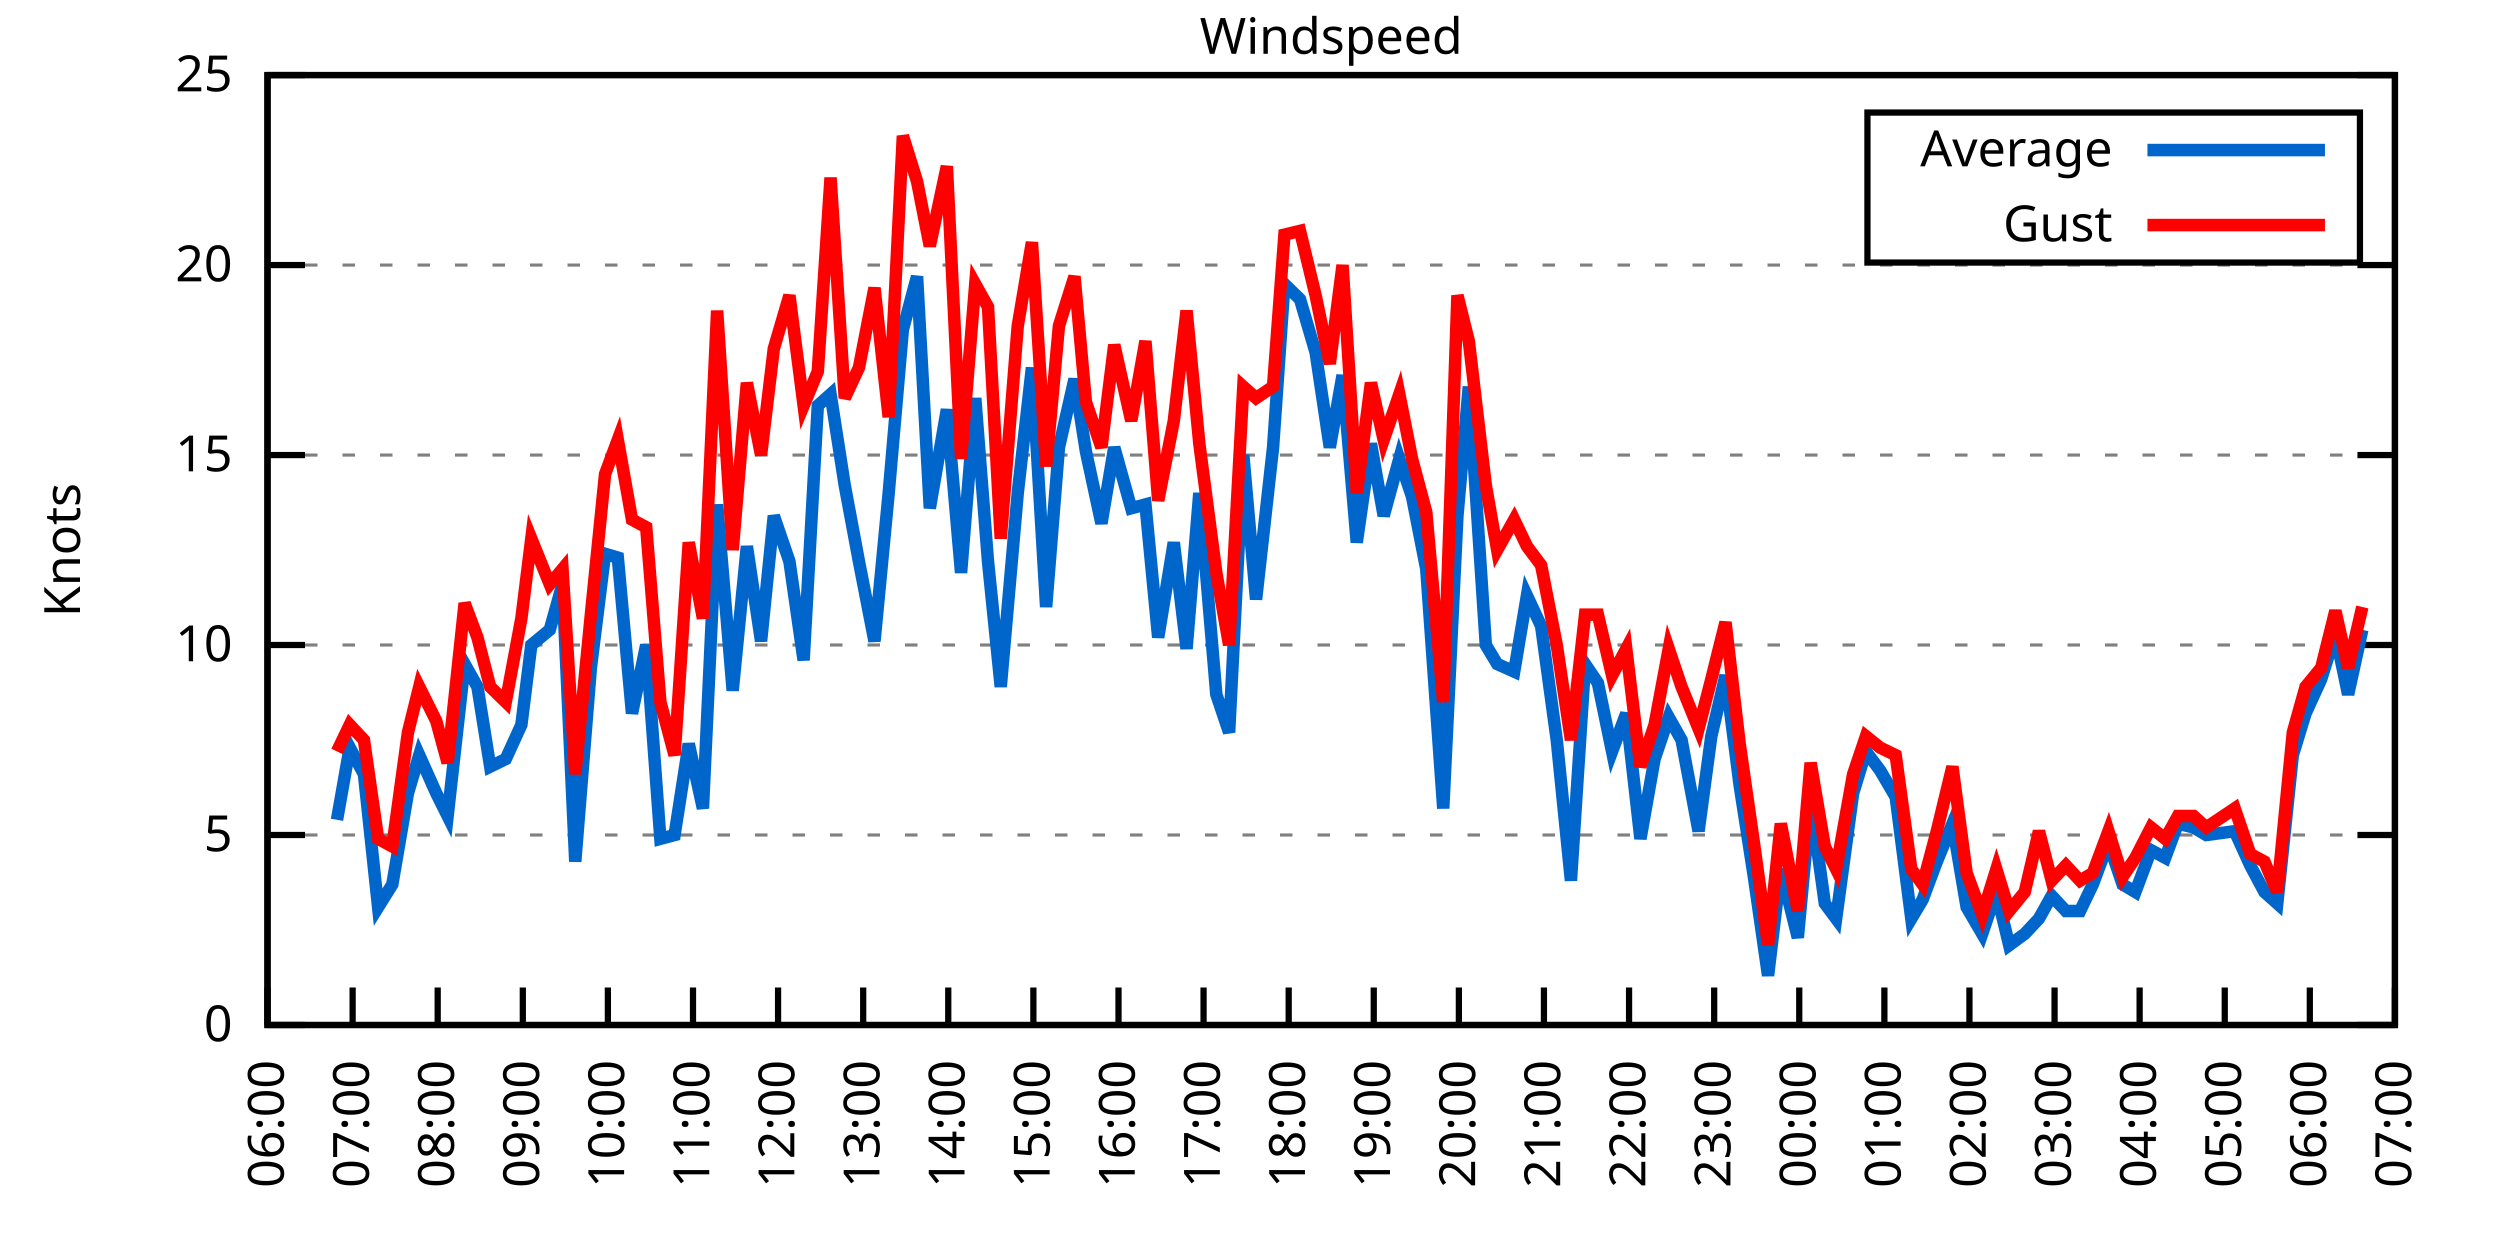
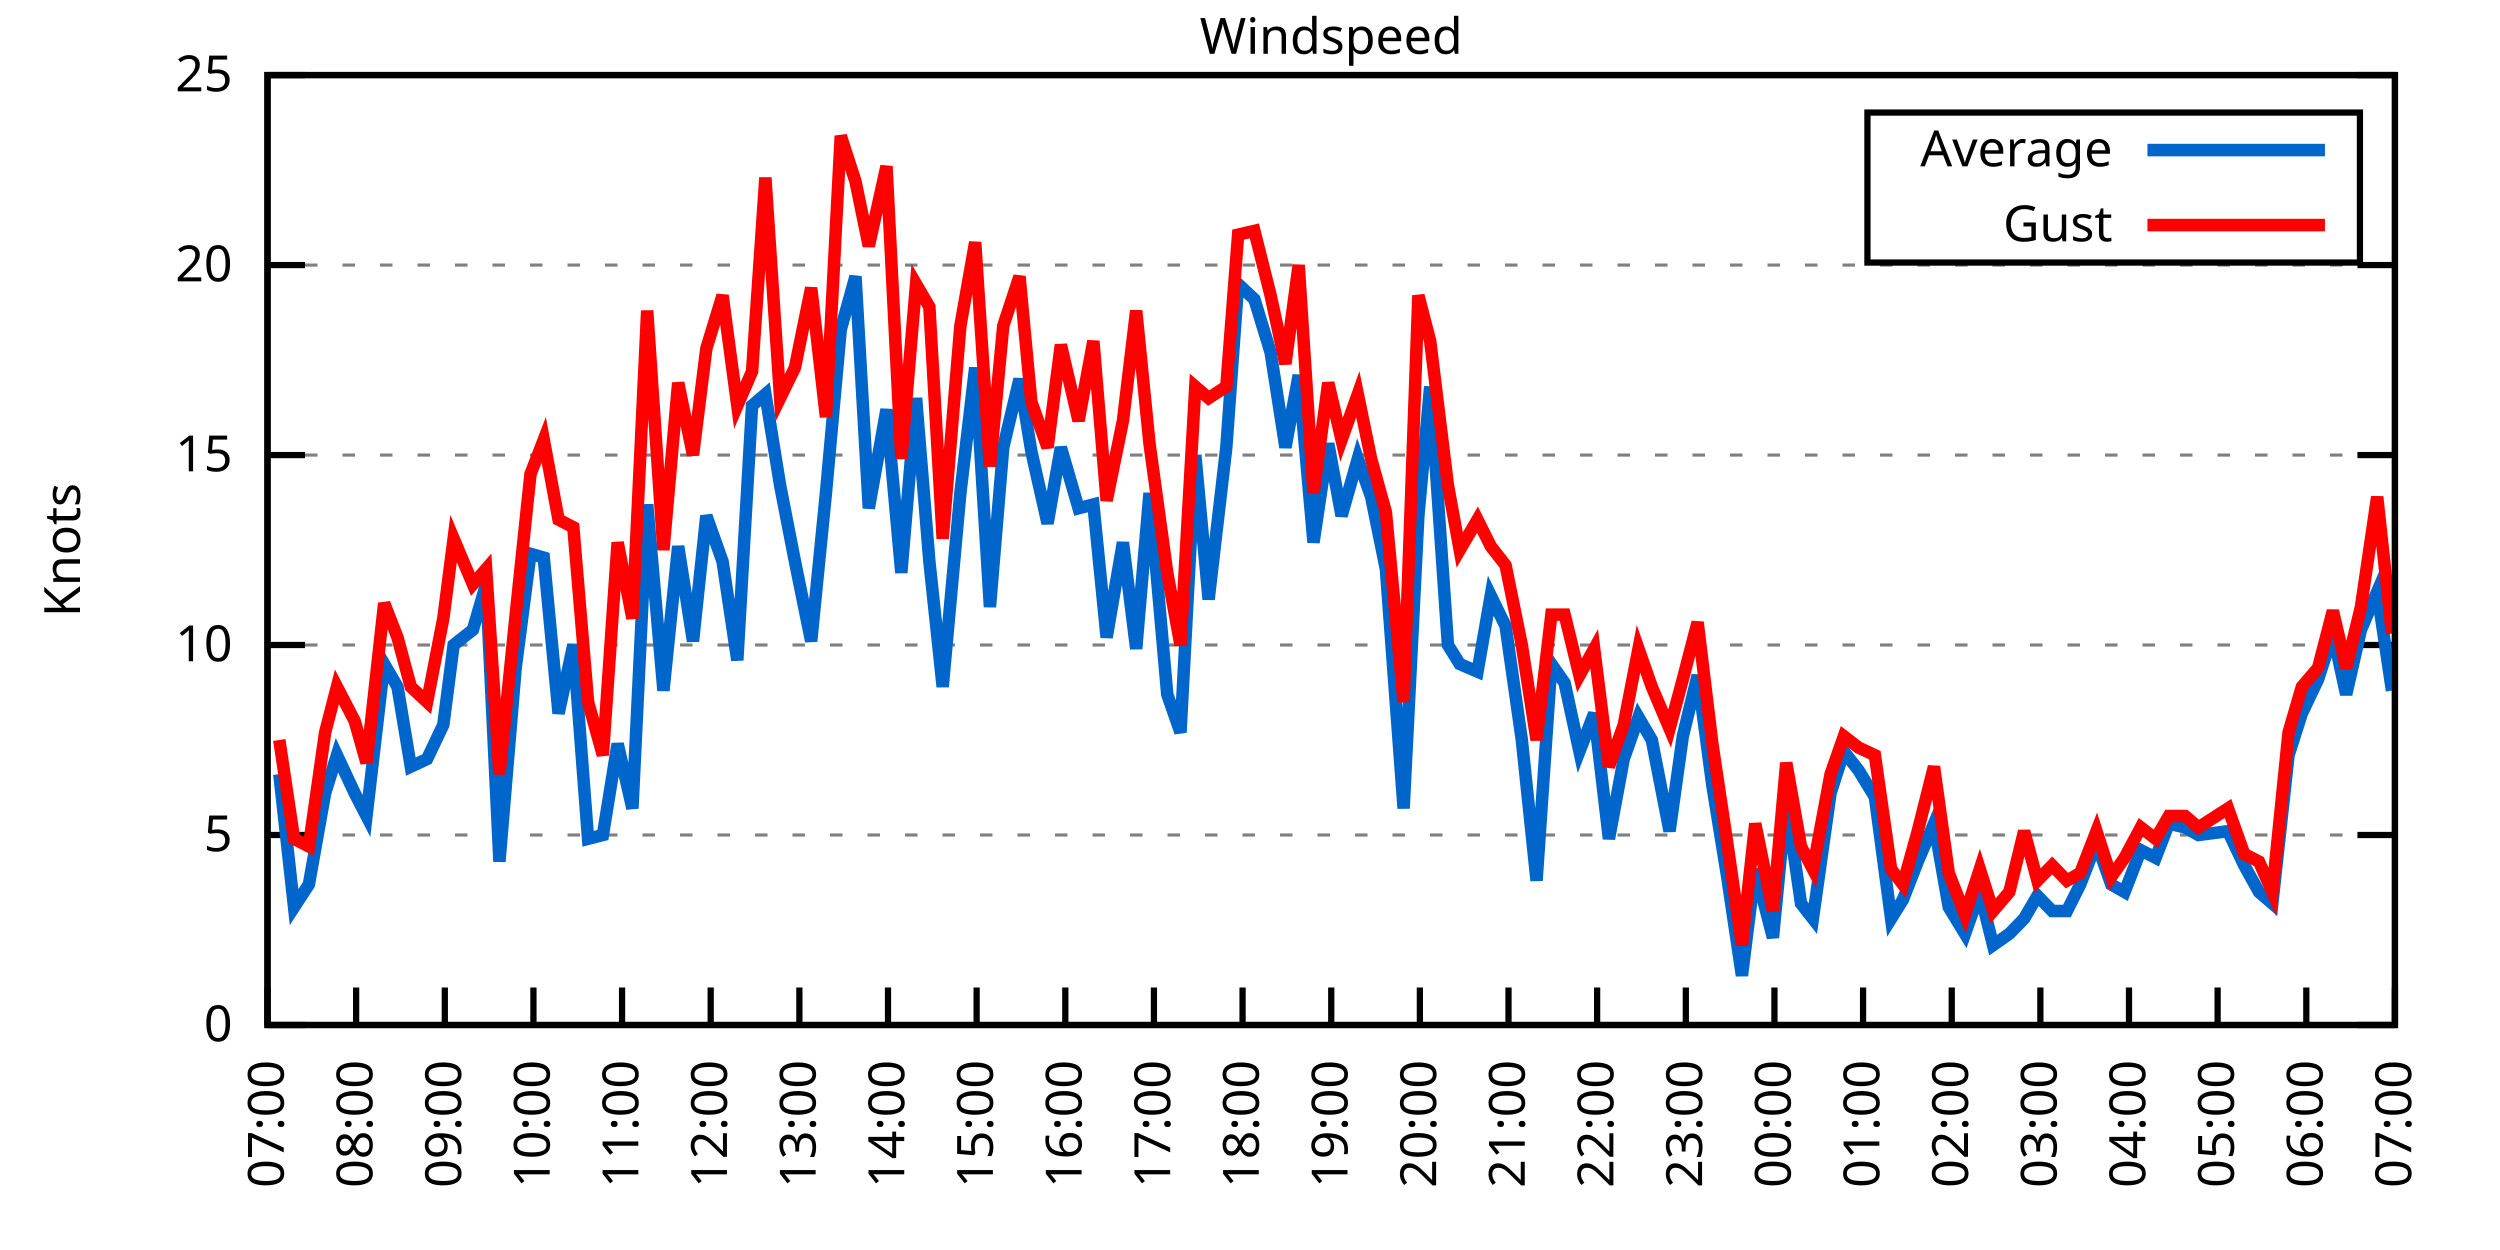
<svg xmlns="http://www.w3.org/2000/svg" xmlns:xlink="http://www.w3.org/1999/xlink" width="400" height="200" viewBox="0 0 400 200">
  <g id="gnuplot_canvas">
    <rect x="0" y="0" width="400" height="200" fill="none" />
    <defs>
      <circle id="gpDot" r="0.5" stroke-width="0.5" stroke="currentColor" />
      <path id="gpPt0" stroke-width="0.333" stroke="currentColor" d="M-1,0 h2 M0,-1 v2" />
      <path id="gpPt1" stroke-width="0.333" stroke="currentColor" d="M-1,-1 L1,1 M1,-1 L-1,1" />
      <path id="gpPt2" stroke-width="0.333" stroke="currentColor" d="M-1,0 L1,0 M0,-1 L0,1 M-1,-1 L1,1 M-1,1 L1,-1" />
      <rect id="gpPt3" stroke-width="0.333" stroke="currentColor" x="-1" y="-1" width="2" height="2" />
      <rect id="gpPt4" stroke-width="0.333" stroke="currentColor" fill="currentColor" x="-1" y="-1" width="2" height="2" />
      <circle id="gpPt5" stroke-width="0.333" stroke="currentColor" cx="0" cy="0" r="1" />
      <use xlink:href="#gpPt5" id="gpPt6" fill="currentColor" stroke="none" />
      <path id="gpPt7" stroke-width="0.333" stroke="currentColor" d="M0,-1.33 L-1.33,0.67 L1.33,0.67 z" />
      <use xlink:href="#gpPt7" id="gpPt8" fill="currentColor" stroke="none" />
      <use xlink:href="#gpPt7" id="gpPt9" stroke="currentColor" transform="rotate(180)" />
      <use xlink:href="#gpPt9" id="gpPt10" fill="currentColor" stroke="none" />
      <use xlink:href="#gpPt3" id="gpPt11" stroke="currentColor" transform="rotate(45)" />
      <use xlink:href="#gpPt11" id="gpPt12" fill="currentColor" stroke="none" />
      <path id="gpPt13" stroke-width="0.333" stroke="currentColor" d="M0,1.330 L1.265,0.411 L0.782,-1.067 L-0.782,-1.076 L-1.265,0.411 z" />
      <use xlink:href="#gpPt13" id="gpPt14" fill="currentColor" stroke="none" />
      <filter id="textbox" filterUnits="objectBoundingBox" x="0" y="0" height="1" width="1">
        <feFlood flood-color="white" flood-opacity="1" result="bgnd" />
        <feComposite in="SourceGraphic" in2="bgnd" operator="atop" />
      </filter>
      <filter id="greybox" filterUnits="objectBoundingBox" x="0" y="0" height="1" width="1">
        <feFlood flood-color="lightgrey" flood-opacity="1" result="grey" />
        <feComposite in="SourceGraphic" in2="grey" operator="atop" />
      </filter>
    </defs>
    <g fill="none" color="white" stroke="currentColor" stroke-width="1.00" stroke-linecap="butt" stroke-linejoin="miter">
</g>
    <g fill="none" color="black" stroke="currentColor" stroke-width="1.00" stroke-linecap="butt" stroke-linejoin="miter">
      <g stroke="none" shape-rendering="crispEdges">
        <polygon fill="rgb(255, 255, 255)" points="42.80,164.00 383.18,164.00 383.18,12.02 42.80,12.02 " />
      </g>
    </g>
    <g fill="none" color="black" stroke="currentColor" stroke-width="1.00" stroke-linecap="butt" stroke-linejoin="miter">
</g>
    <g fill="none" color="black" stroke="black" stroke-width="0.50" stroke-linecap="butt" stroke-linejoin="miter">
</g>
    <g fill="none" color="gray" stroke="currentColor" stroke-width="0.50" stroke-linecap="butt" stroke-linejoin="miter">
      <path stroke="gray" stroke-dasharray="2,4" class="gridline" d="M42.80,164.00 L383.19,164.00  " />
    </g>
    <g fill="none" color="gray" stroke="gray" stroke-width="1.00" stroke-linecap="butt" stroke-linejoin="miter">
</g>
    <g fill="none" color="black" stroke="currentColor" stroke-width="1.00" stroke-linecap="butt" stroke-linejoin="miter">
      <path stroke="black" d="M42.80,164.00 L48.80,164.00 M383.19,164.00 L377.19,164.00  " />
      <g transform="translate(37.20,166.60)" stroke="none" fill="black" font-family="Sans" font-size="8.00" text-anchor="end">
        <text>
          <tspan font-family="Sans"> 0</tspan>
        </text>
      </g>
    </g>
    <g fill="none" color="black" stroke="currentColor" stroke-width="1.00" stroke-linecap="butt" stroke-linejoin="miter">
</g>
    <g fill="none" color="black" stroke="black" stroke-width="0.50" stroke-linecap="butt" stroke-linejoin="miter">
</g>
    <g fill="none" color="gray" stroke="currentColor" stroke-width="0.50" stroke-linecap="butt" stroke-linejoin="miter">
      <path stroke="gray" stroke-dasharray="2,4" class="gridline" d="M42.80,133.60 L383.19,133.60  " />
    </g>
    <g fill="none" color="gray" stroke="gray" stroke-width="1.00" stroke-linecap="butt" stroke-linejoin="miter">
</g>
    <g fill="none" color="black" stroke="currentColor" stroke-width="1.00" stroke-linecap="butt" stroke-linejoin="miter">
      <path stroke="black" d="M42.80,133.60 L48.80,133.60 M383.19,133.60 L377.19,133.60  " />
      <g transform="translate(37.20,136.20)" stroke="none" fill="black" font-family="Sans" font-size="8.00" text-anchor="end">
        <text>
          <tspan font-family="Sans"> 5</tspan>
        </text>
      </g>
    </g>
    <g fill="none" color="black" stroke="currentColor" stroke-width="1.00" stroke-linecap="butt" stroke-linejoin="miter">
</g>
    <g fill="none" color="black" stroke="black" stroke-width="0.50" stroke-linecap="butt" stroke-linejoin="miter">
</g>
    <g fill="none" color="gray" stroke="currentColor" stroke-width="0.50" stroke-linecap="butt" stroke-linejoin="miter">
      <path stroke="gray" stroke-dasharray="2,4" class="gridline" d="M42.80,103.20 L383.19,103.20  " />
    </g>
    <g fill="none" color="gray" stroke="gray" stroke-width="1.00" stroke-linecap="butt" stroke-linejoin="miter">
</g>
    <g fill="none" color="black" stroke="currentColor" stroke-width="1.00" stroke-linecap="butt" stroke-linejoin="miter">
      <path stroke="black" d="M42.80,103.20 L48.80,103.20 M383.19,103.20 L377.19,103.20  " />
      <g transform="translate(37.20,105.80)" stroke="none" fill="black" font-family="Sans" font-size="8.00" text-anchor="end">
        <text>
          <tspan font-family="Sans"> 10</tspan>
        </text>
      </g>
    </g>
    <g fill="none" color="black" stroke="currentColor" stroke-width="1.00" stroke-linecap="butt" stroke-linejoin="miter">
</g>
    <g fill="none" color="black" stroke="black" stroke-width="0.50" stroke-linecap="butt" stroke-linejoin="miter">
</g>
    <g fill="none" color="gray" stroke="currentColor" stroke-width="0.50" stroke-linecap="butt" stroke-linejoin="miter">
      <path stroke="gray" stroke-dasharray="2,4" class="gridline" d="M42.80,72.81 L383.19,72.81  " />
    </g>
    <g fill="none" color="gray" stroke="gray" stroke-width="1.00" stroke-linecap="butt" stroke-linejoin="miter">
</g>
    <g fill="none" color="black" stroke="currentColor" stroke-width="1.00" stroke-linecap="butt" stroke-linejoin="miter">
      <path stroke="black" d="M42.80,72.81 L48.80,72.81 M383.19,72.81 L377.19,72.81  " />
      <g transform="translate(37.20,75.41)" stroke="none" fill="black" font-family="Sans" font-size="8.00" text-anchor="end">
        <text>
          <tspan font-family="Sans"> 15</tspan>
        </text>
      </g>
    </g>
    <g fill="none" color="black" stroke="currentColor" stroke-width="1.00" stroke-linecap="butt" stroke-linejoin="miter">
</g>
    <g fill="none" color="black" stroke="black" stroke-width="0.50" stroke-linecap="butt" stroke-linejoin="miter">
</g>
    <g fill="none" color="gray" stroke="currentColor" stroke-width="0.50" stroke-linecap="butt" stroke-linejoin="miter">
      <path stroke="gray" stroke-dasharray="2,4" class="gridline" d="M42.80,42.41 L383.19,42.41  " />
    </g>
    <g fill="none" color="gray" stroke="gray" stroke-width="1.00" stroke-linecap="butt" stroke-linejoin="miter">
</g>
    <g fill="none" color="black" stroke="currentColor" stroke-width="1.00" stroke-linecap="butt" stroke-linejoin="miter">
      <path stroke="black" d="M42.80,42.41 L48.80,42.41 M383.19,42.41 L377.19,42.41  " />
      <g transform="translate(37.20,45.01)" stroke="none" fill="black" font-family="Sans" font-size="8.00" text-anchor="end">
        <text>
          <tspan font-family="Sans"> 20</tspan>
        </text>
      </g>
    </g>
    <g fill="none" color="black" stroke="currentColor" stroke-width="1.00" stroke-linecap="butt" stroke-linejoin="miter">
</g>
    <g fill="none" color="black" stroke="black" stroke-width="0.50" stroke-linecap="butt" stroke-linejoin="miter">
</g>
    <g fill="none" color="gray" stroke="currentColor" stroke-width="0.50" stroke-linecap="butt" stroke-linejoin="miter">
      <path stroke="gray" stroke-dasharray="2,4" class="gridline" d="M42.80,12.01 L383.19,12.01  " />
    </g>
    <g fill="none" color="gray" stroke="gray" stroke-width="1.00" stroke-linecap="butt" stroke-linejoin="miter">
</g>
    <g fill="none" color="black" stroke="currentColor" stroke-width="1.00" stroke-linecap="butt" stroke-linejoin="miter">
      <path stroke="black" d="M42.80,12.01 L48.80,12.01 M383.19,12.01 L377.19,12.01  " />
      <g transform="translate(37.20,14.61)" stroke="none" fill="black" font-family="Sans" font-size="8.00" text-anchor="end">
        <text>
          <tspan font-family="Sans"> 25</tspan>
        </text>
      </g>
    </g>
    <g fill="none" color="black" stroke="currentColor" stroke-width="1.00" stroke-linecap="butt" stroke-linejoin="miter">
      <path stroke="black" d="M42.80,164.00 L42.80,158.00  " />
      <g transform="translate(45.40,169.60) rotate(270.00)" stroke="none" fill="black" font-family="Sans" font-size="8.00" text-anchor="end">
        <text>
-           <tspan font-family="Sans">06:00</tspan>
-         </text>
-       </g>
-     </g>
-     <g fill="none" color="black" stroke="currentColor" stroke-width="1.00" stroke-linecap="butt" stroke-linejoin="miter">
-       <path stroke="black" d="M56.42,164.00 L56.42,158.00  " />
-       <g transform="translate(59.02,169.60) rotate(270.00)" stroke="none" fill="black" font-family="Sans" font-size="8.00" text-anchor="end">
-         <text>
          <tspan font-family="Sans">07:00</tspan>
        </text>
      </g>
    </g>
    <g fill="none" color="black" stroke="currentColor" stroke-width="1.00" stroke-linecap="butt" stroke-linejoin="miter">
-       <path stroke="black" d="M70.03,164.00 L70.03,158.00  " />
-       <g transform="translate(72.63,169.60) rotate(270.00)" stroke="none" fill="black" font-family="Sans" font-size="8.00" text-anchor="end">
+       <path stroke="black" d="M56.98,164.00 L56.98,158.00  " />
+       <g transform="translate(59.58,169.60) rotate(270.00)" stroke="none" fill="black" font-family="Sans" font-size="8.00" text-anchor="end">
        <text>
          <tspan font-family="Sans">08:00</tspan>
        </text>
      </g>
    </g>
    <g fill="none" color="black" stroke="currentColor" stroke-width="1.00" stroke-linecap="butt" stroke-linejoin="miter">
-       <path stroke="black" d="M83.65,164.00 L83.65,158.00  " />
-       <g transform="translate(86.25,169.60) rotate(270.00)" stroke="none" fill="black" font-family="Sans" font-size="8.00" text-anchor="end">
+       <path stroke="black" d="M71.17,164.00 L71.17,158.00  " />
+       <g transform="translate(73.77,169.60) rotate(270.00)" stroke="none" fill="black" font-family="Sans" font-size="8.00" text-anchor="end">
        <text>
          <tspan font-family="Sans">09:00</tspan>
        </text>
      </g>
    </g>
    <g fill="none" color="black" stroke="currentColor" stroke-width="1.00" stroke-linecap="butt" stroke-linejoin="miter">
-       <path stroke="black" d="M97.26,164.00 L97.26,158.00  " />
-       <g transform="translate(99.86,169.60) rotate(270.00)" stroke="none" fill="black" font-family="Sans" font-size="8.00" text-anchor="end">
+       <path stroke="black" d="M85.35,164.00 L85.35,158.00  " />
+       <g transform="translate(87.95,169.60) rotate(270.00)" stroke="none" fill="black" font-family="Sans" font-size="8.00" text-anchor="end">
        <text>
          <tspan font-family="Sans">10:00</tspan>
        </text>
      </g>
    </g>
    <g fill="none" color="black" stroke="currentColor" stroke-width="1.00" stroke-linecap="butt" stroke-linejoin="miter">
-       <path stroke="black" d="M110.88,164.00 L110.88,158.00  " />
-       <g transform="translate(113.48,169.60) rotate(270.00)" stroke="none" fill="black" font-family="Sans" font-size="8.00" text-anchor="end">
+       <path stroke="black" d="M99.53,164.00 L99.53,158.00  " />
+       <g transform="translate(102.13,169.60) rotate(270.00)" stroke="none" fill="black" font-family="Sans" font-size="8.00" text-anchor="end">
        <text>
          <tspan font-family="Sans">11:00</tspan>
        </text>
      </g>
    </g>
    <g fill="none" color="black" stroke="currentColor" stroke-width="1.00" stroke-linecap="butt" stroke-linejoin="miter">
-       <path stroke="black" d="M124.49,164.00 L124.49,158.00  " />
-       <g transform="translate(127.09,169.60) rotate(270.00)" stroke="none" fill="black" font-family="Sans" font-size="8.00" text-anchor="end">
+       <path stroke="black" d="M113.71,164.00 L113.71,158.00  " />
+       <g transform="translate(116.31,169.60) rotate(270.00)" stroke="none" fill="black" font-family="Sans" font-size="8.00" text-anchor="end">
        <text>
          <tspan font-family="Sans">12:00</tspan>
        </text>
      </g>
    </g>
    <g fill="none" color="black" stroke="currentColor" stroke-width="1.00" stroke-linecap="butt" stroke-linejoin="miter">
-       <path stroke="black" d="M138.11,164.00 L138.11,158.00  " />
-       <g transform="translate(140.71,169.60) rotate(270.00)" stroke="none" fill="black" font-family="Sans" font-size="8.00" text-anchor="end">
+       <path stroke="black" d="M127.90,164.00 L127.90,158.00  " />
+       <g transform="translate(130.50,169.60) rotate(270.00)" stroke="none" fill="black" font-family="Sans" font-size="8.00" text-anchor="end">
        <text>
          <tspan font-family="Sans">13:00</tspan>
        </text>
      </g>
    </g>
    <g fill="none" color="black" stroke="currentColor" stroke-width="1.00" stroke-linecap="butt" stroke-linejoin="miter">
-       <path stroke="black" d="M151.72,164.00 L151.72,158.00  " />
-       <g transform="translate(154.32,169.60) rotate(270.00)" stroke="none" fill="black" font-family="Sans" font-size="8.00" text-anchor="end">
+       <path stroke="black" d="M142.08,164.00 L142.08,158.00  " />
+       <g transform="translate(144.68,169.60) rotate(270.00)" stroke="none" fill="black" font-family="Sans" font-size="8.00" text-anchor="end">
        <text>
          <tspan font-family="Sans">14:00</tspan>
        </text>
      </g>
    </g>
    <g fill="none" color="black" stroke="currentColor" stroke-width="1.00" stroke-linecap="butt" stroke-linejoin="miter">
-       <path stroke="black" d="M165.34,164.00 L165.34,158.00  " />
-       <g transform="translate(167.94,169.60) rotate(270.00)" stroke="none" fill="black" font-family="Sans" font-size="8.00" text-anchor="end">
+       <path stroke="black" d="M156.26,164.00 L156.26,158.00  " />
+       <g transform="translate(158.86,169.60) rotate(270.00)" stroke="none" fill="black" font-family="Sans" font-size="8.00" text-anchor="end">
        <text>
          <tspan font-family="Sans">15:00</tspan>
        </text>
      </g>
    </g>
    <g fill="none" color="black" stroke="currentColor" stroke-width="1.00" stroke-linecap="butt" stroke-linejoin="miter">
-       <path stroke="black" d="M178.96,164.00 L178.96,158.00  " />
-       <g transform="translate(181.56,169.60) rotate(270.00)" stroke="none" fill="black" font-family="Sans" font-size="8.00" text-anchor="end">
+       <path stroke="black" d="M170.45,164.00 L170.45,158.00  " />
+       <g transform="translate(173.05,169.60) rotate(270.00)" stroke="none" fill="black" font-family="Sans" font-size="8.00" text-anchor="end">
        <text>
          <tspan font-family="Sans">16:00</tspan>
        </text>
      </g>
    </g>
    <g fill="none" color="black" stroke="currentColor" stroke-width="1.00" stroke-linecap="butt" stroke-linejoin="miter">
-       <path stroke="black" d="M192.57,164.00 L192.57,158.00  " />
-       <g transform="translate(195.17,169.60) rotate(270.00)" stroke="none" fill="black" font-family="Sans" font-size="8.00" text-anchor="end">
+       <path stroke="black" d="M184.63,164.00 L184.63,158.00  " />
+       <g transform="translate(187.23,169.60) rotate(270.00)" stroke="none" fill="black" font-family="Sans" font-size="8.00" text-anchor="end">
        <text>
          <tspan font-family="Sans">17:00</tspan>
        </text>
      </g>
    </g>
    <g fill="none" color="black" stroke="currentColor" stroke-width="1.00" stroke-linecap="butt" stroke-linejoin="miter">
-       <path stroke="black" d="M206.19,164.00 L206.19,158.00  " />
-       <g transform="translate(208.79,169.60) rotate(270.00)" stroke="none" fill="black" font-family="Sans" font-size="8.00" text-anchor="end">
+       <path stroke="black" d="M198.81,164.00 L198.81,158.00  " />
+       <g transform="translate(201.41,169.60) rotate(270.00)" stroke="none" fill="black" font-family="Sans" font-size="8.00" text-anchor="end">
        <text>
          <tspan font-family="Sans">18:00</tspan>
        </text>
      </g>
    </g>
    <g fill="none" color="black" stroke="currentColor" stroke-width="1.00" stroke-linecap="butt" stroke-linejoin="miter">
-       <path stroke="black" d="M219.80,164.00 L219.80,158.00  " />
-       <g transform="translate(222.40,169.60) rotate(270.00)" stroke="none" fill="black" font-family="Sans" font-size="8.00" text-anchor="end">
+       <path stroke="black" d="M213.00,164.00 L213.00,158.00  " />
+       <g transform="translate(215.60,169.60) rotate(270.00)" stroke="none" fill="black" font-family="Sans" font-size="8.00" text-anchor="end">
        <text>
          <tspan font-family="Sans">19:00</tspan>
        </text>
      </g>
    </g>
    <g fill="none" color="black" stroke="currentColor" stroke-width="1.00" stroke-linecap="butt" stroke-linejoin="miter">
-       <path stroke="black" d="M233.42,164.00 L233.42,158.00  " />
-       <g transform="translate(236.02,169.60) rotate(270.00)" stroke="none" fill="black" font-family="Sans" font-size="8.00" text-anchor="end">
+       <path stroke="black" d="M227.18,164.00 L227.18,158.00  " />
+       <g transform="translate(229.78,169.60) rotate(270.00)" stroke="none" fill="black" font-family="Sans" font-size="8.00" text-anchor="end">
        <text>
          <tspan font-family="Sans">20:00</tspan>
        </text>
      </g>
    </g>
    <g fill="none" color="black" stroke="currentColor" stroke-width="1.00" stroke-linecap="butt" stroke-linejoin="miter">
-       <path stroke="black" d="M247.03,164.00 L247.03,158.00  " />
-       <g transform="translate(249.63,169.60) rotate(270.00)" stroke="none" fill="black" font-family="Sans" font-size="8.00" text-anchor="end">
+       <path stroke="black" d="M241.36,164.00 L241.36,158.00  " />
+       <g transform="translate(243.96,169.60) rotate(270.00)" stroke="none" fill="black" font-family="Sans" font-size="8.00" text-anchor="end">
        <text>
          <tspan font-family="Sans">21:00</tspan>
        </text>
      </g>
    </g>
    <g fill="none" color="black" stroke="currentColor" stroke-width="1.00" stroke-linecap="butt" stroke-linejoin="miter">
-       <path stroke="black" d="M260.65,164.00 L260.65,158.00  " />
-       <g transform="translate(263.25,169.60) rotate(270.00)" stroke="none" fill="black" font-family="Sans" font-size="8.00" text-anchor="end">
+       <path stroke="black" d="M255.54,164.00 L255.54,158.00  " />
+       <g transform="translate(258.14,169.60) rotate(270.00)" stroke="none" fill="black" font-family="Sans" font-size="8.00" text-anchor="end">
        <text>
          <tspan font-family="Sans">22:00</tspan>
        </text>
      </g>
    </g>
    <g fill="none" color="black" stroke="currentColor" stroke-width="1.00" stroke-linecap="butt" stroke-linejoin="miter">
-       <path stroke="black" d="M274.27,164.00 L274.27,158.00  " />
-       <g transform="translate(276.87,169.60) rotate(270.00)" stroke="none" fill="black" font-family="Sans" font-size="8.00" text-anchor="end">
+       <path stroke="black" d="M269.73,164.00 L269.73,158.00  " />
+       <g transform="translate(272.33,169.60) rotate(270.00)" stroke="none" fill="black" font-family="Sans" font-size="8.00" text-anchor="end">
        <text>
          <tspan font-family="Sans">23:00</tspan>
        </text>
      </g>
    </g>
    <g fill="none" color="black" stroke="currentColor" stroke-width="1.00" stroke-linecap="butt" stroke-linejoin="miter">
-       <path stroke="black" d="M287.88,164.00 L287.88,158.00  " />
-       <g transform="translate(290.48,169.60) rotate(270.00)" stroke="none" fill="black" font-family="Sans" font-size="8.00" text-anchor="end">
+       <path stroke="black" d="M283.91,164.00 L283.91,158.00  " />
+       <g transform="translate(286.51,169.60) rotate(270.00)" stroke="none" fill="black" font-family="Sans" font-size="8.00" text-anchor="end">
        <text>
          <tspan font-family="Sans">00:00</tspan>
        </text>
      </g>
    </g>
    <g fill="none" color="black" stroke="currentColor" stroke-width="1.00" stroke-linecap="butt" stroke-linejoin="miter">
-       <path stroke="black" d="M301.50,164.00 L301.50,158.00  " />
-       <g transform="translate(304.10,169.60) rotate(270.00)" stroke="none" fill="black" font-family="Sans" font-size="8.00" text-anchor="end">
+       <path stroke="black" d="M298.09,164.00 L298.09,158.00  " />
+       <g transform="translate(300.69,169.60) rotate(270.00)" stroke="none" fill="black" font-family="Sans" font-size="8.00" text-anchor="end">
        <text>
          <tspan font-family="Sans">01:00</tspan>
        </text>
      </g>
    </g>
    <g fill="none" color="black" stroke="currentColor" stroke-width="1.00" stroke-linecap="butt" stroke-linejoin="miter">
-       <path stroke="black" d="M315.11,164.00 L315.11,158.00  " />
-       <g transform="translate(317.71,169.60) rotate(270.00)" stroke="none" fill="black" font-family="Sans" font-size="8.00" text-anchor="end">
+       <path stroke="black" d="M312.28,164.00 L312.28,158.00  " />
+       <g transform="translate(314.88,169.60) rotate(270.00)" stroke="none" fill="black" font-family="Sans" font-size="8.00" text-anchor="end">
        <text>
          <tspan font-family="Sans">02:00</tspan>
        </text>
      </g>
    </g>
    <g fill="none" color="black" stroke="currentColor" stroke-width="1.00" stroke-linecap="butt" stroke-linejoin="miter">
-       <path stroke="black" d="M328.73,164.00 L328.73,158.00  " />
-       <g transform="translate(331.33,169.60) rotate(270.00)" stroke="none" fill="black" font-family="Sans" font-size="8.00" text-anchor="end">
+       <path stroke="black" d="M326.46,164.00 L326.46,158.00  " />
+       <g transform="translate(329.06,169.60) rotate(270.00)" stroke="none" fill="black" font-family="Sans" font-size="8.00" text-anchor="end">
        <text>
          <tspan font-family="Sans">03:00</tspan>
        </text>
      </g>
    </g>
    <g fill="none" color="black" stroke="currentColor" stroke-width="1.00" stroke-linecap="butt" stroke-linejoin="miter">
-       <path stroke="black" d="M342.34,164.00 L342.34,158.00  " />
-       <g transform="translate(344.94,169.60) rotate(270.00)" stroke="none" fill="black" font-family="Sans" font-size="8.00" text-anchor="end">
+       <path stroke="black" d="M340.64,164.00 L340.64,158.00  " />
+       <g transform="translate(343.24,169.60) rotate(270.00)" stroke="none" fill="black" font-family="Sans" font-size="8.00" text-anchor="end">
        <text>
          <tspan font-family="Sans">04:00</tspan>
        </text>
      </g>
    </g>
    <g fill="none" color="black" stroke="currentColor" stroke-width="1.00" stroke-linecap="butt" stroke-linejoin="miter">
-       <path stroke="black" d="M355.96,164.00 L355.96,158.00  " />
-       <g transform="translate(358.56,169.60) rotate(270.00)" stroke="none" fill="black" font-family="Sans" font-size="8.00" text-anchor="end">
+       <path stroke="black" d="M354.82,164.00 L354.82,158.00  " />
+       <g transform="translate(357.42,169.60) rotate(270.00)" stroke="none" fill="black" font-family="Sans" font-size="8.00" text-anchor="end">
        <text>
          <tspan font-family="Sans">05:00</tspan>
        </text>
      </g>
    </g>
    <g fill="none" color="black" stroke="currentColor" stroke-width="1.00" stroke-linecap="butt" stroke-linejoin="miter">
-       <path stroke="black" d="M369.57,164.00 L369.57,158.00  " />
-       <g transform="translate(372.17,169.60) rotate(270.00)" stroke="none" fill="black" font-family="Sans" font-size="8.00" text-anchor="end">
+       <path stroke="black" d="M369.01,164.00 L369.01,158.00  " />
+       <g transform="translate(371.61,169.60) rotate(270.00)" stroke="none" fill="black" font-family="Sans" font-size="8.00" text-anchor="end">
        <text>
          <tspan font-family="Sans">06:00</tspan>
        </text>
      </g>
    </g>
    <g fill="none" color="black" stroke="currentColor" stroke-width="1.00" stroke-linecap="butt" stroke-linejoin="miter">
      <path stroke="black" d="M383.19,164.00 L383.19,158.00  " />
      <g transform="translate(385.79,169.60) rotate(270.00)" stroke="none" fill="black" font-family="Sans" font-size="8.00" text-anchor="end">
        <text>
          <tspan font-family="Sans">07:00</tspan>
        </text>
      </g>
    </g>
    <g fill="none" color="black" stroke="currentColor" stroke-width="1.00" stroke-linecap="butt" stroke-linejoin="miter">
</g>
    <g fill="none" color="black" stroke="currentColor" stroke-width="1.00" stroke-linecap="butt" stroke-linejoin="miter">
      <path stroke="black" d="M42.80,12.01 L42.80,164.00 L383.19,164.00 L383.19,12.01 L42.80,12.01 Z  " />
    </g>
    <g fill="none" color="black" stroke="currentColor" stroke-width="1.00" stroke-linecap="butt" stroke-linejoin="miter">
</g>
    <g fill="none" color="black" stroke="currentColor" stroke-width="1.00" stroke-linecap="butt" stroke-linejoin="miter">
      <path stroke="black" d="M298.79,42.01 L298.79,18.01 L377.59,18.01 L377.59,42.01 L298.79,42.01 Z  " />
    </g>
    <g id="Windspeed_plot_1">
      <g fill="none" color="white" stroke="black" stroke-width="2.00" stroke-linecap="butt" stroke-linejoin="miter">
</g>
      <g fill="none" color="black" stroke="currentColor" stroke-width="2.00" stroke-linecap="butt" stroke-linejoin="miter">
        <g transform="translate(337.99,26.61)" stroke="none" fill="black" font-family="Sans" font-size="8.00" text-anchor="end">
          <text>
            <tspan font-family="Sans">Average</tspan>
          </text>
        </g>
      </g>
      <g fill="none" color="black" stroke="currentColor" stroke-width="2.00" stroke-linecap="butt" stroke-linejoin="miter">
-         <path stroke="rgb(  0, 102, 204)" d="M343.59,24.01 L371.99,24.01 M53.92,131.17 L55.96,119.62 L58.23,123.87 L60.50,145.15 L62.77,141.51 L65.27,126.91   L67.08,120.83 L69.80,126.91 L71.62,130.56 L74.34,106.24 L76.39,109.89 L78.43,122.66 L80.92,121.44 L83.42,115.97   L85.01,103.20 L87.96,100.77 L90.00,93.48 L92.04,137.86 L94.54,106.85 L96.81,88.61 L98.85,89.22 L101.12,114.15   L103.39,103.20 L105.66,134.21 L107.93,133.60 L110.20,119.01 L112.47,129.35 L114.74,80.71 L117.23,110.50 L119.50,87.40   L121.77,102.60 L123.81,82.53 L126.31,89.83 L128.58,105.64 L130.85,64.90 L132.89,63.08 L135.16,77.67 L137.43,89.83   L139.92,102.60 L142.19,78.89 L144.46,52.74 L146.73,44.23 L148.77,81.32 L151.50,65.51 L153.77,91.65 L156.04,63.69   L158.08,89.83 L160.12,109.89 L162.84,78.89 L165.11,58.82 L167.38,97.12 L169.43,71.59 L171.92,60.65 L173.74,72.20   L176.23,83.75 L178.28,71.59 L181.00,81.32 L183.27,80.71 L185.31,101.99 L187.81,86.79 L189.85,103.81 L191.89,78.89   L194.61,111.11 L196.66,117.19 L198.93,72.81 L200.97,95.91 L203.69,71.59 L205.51,45.45 L208.00,47.88 L210.50,56.39   L212.77,71.59 L214.81,60.04 L217.08,86.79 L219.35,70.98 L221.39,82.53 L223.89,73.41 L225.93,79.49 L228.20,91.04   L230.92,129.35 L233.19,82.53 L235.01,61.86 L237.73,103.20 L239.55,106.24 L242.27,107.46 L244.31,95.30 L246.58,100.16   L249.08,118.40 L251.35,140.90 L253.61,106.24 L255.66,109.28 L257.93,120.23 L260.20,114.15 L262.47,134.21 L264.73,121.44   L267.00,114.76 L269.05,118.40 L271.77,132.99 L273.81,117.80 L276.08,108.07 L278.35,125.70 L280.62,140.29 L282.89,156.10   L284.93,139.07 L287.65,150.02 L289.70,128.13 L291.97,144.55 L293.78,146.98 L296.50,126.91 L298.55,120.23 L300.82,123.27   L303.31,127.52 L305.81,146.98 L307.62,143.94 L309.89,137.86 L312.39,131.78 L314.66,145.15 L317.15,149.41 L319.42,142.72   L321.47,151.23 L323.96,149.41 L326.23,146.98 L328.27,143.33 L330.54,145.76 L332.81,145.76 L334.85,141.51 L337.35,134.82   L339.62,141.51 L341.66,142.72 L344.16,136.03 L346.43,137.25 L348.47,131.78 L350.97,132.39 L353.01,133.60 L357.55,132.99   L360.04,138.47 L362.31,142.72 L364.36,144.55 L366.85,120.83 L368.89,114.15 L371.39,108.68 L373.66,101.38 L375.70,111.11   L377.97,100.77  " />
+         <path stroke="rgb(  0, 102, 204)" d="M343.59,24.01 L371.99,24.01 M44.69,123.87 L47.05,145.15 L49.42,141.51 L52.02,126.91 L53.91,120.83 L56.75,126.91   L58.64,130.56 L61.47,106.24 L63.60,109.89 L65.73,122.66 L68.33,121.44 L70.93,115.97 L72.58,103.20 L75.66,100.77   L77.78,93.48 L79.91,137.86 L82.51,106.85 L84.88,88.61 L87.00,89.22 L89.37,114.15 L91.73,103.20 L94.09,134.21   L96.46,133.60 L98.82,119.01 L101.19,129.35 L103.55,80.71 L106.15,110.50 L108.51,87.40 L110.88,102.60 L113.01,82.53   L115.61,89.83 L117.97,105.64 L120.33,64.90 L122.46,63.08 L124.82,77.67 L127.19,89.83 L129.79,102.60 L132.15,78.89   L134.52,52.74 L136.88,44.23 L139.01,81.32 L141.84,65.51 L144.21,91.65 L146.57,63.69 L148.70,89.83 L150.83,109.89   L153.66,78.89 L156.03,58.82 L158.39,97.12 L160.52,71.59 L163.12,60.65 L165.01,72.20 L167.61,83.75 L169.74,71.59   L172.57,81.32 L174.94,80.71 L177.06,101.99 L179.67,86.79 L181.79,103.81 L183.92,78.89 L186.76,111.11 L188.88,117.19   L191.25,72.81 L193.38,95.91 L196.21,71.59 L198.10,45.45 L200.70,47.88 L203.30,56.39 L205.67,71.59 L207.79,60.04   L210.16,86.79 L212.52,70.98 L214.65,82.53 L217.25,73.41 L219.38,79.49 L221.74,91.04 L224.58,129.35 L226.94,82.53   L228.83,61.86 L231.67,103.20 L233.56,106.24 L236.40,107.46 L238.52,95.30 L240.89,100.16 L243.49,118.40 L245.85,140.90   L248.22,106.24 L250.34,109.28 L252.71,120.23 L255.07,114.15 L257.43,134.21 L259.80,121.44 L262.16,114.76 L264.29,118.40   L267.13,132.99 L269.25,117.80 L271.62,108.07 L273.98,125.70 L276.35,140.29 L278.71,156.10 L280.84,139.07 L283.67,150.02   L285.80,128.13 L288.16,144.55 L290.06,146.98 L292.89,126.91 L295.02,120.23 L297.38,123.27 L299.98,127.52 L302.58,146.98   L304.47,143.94 L306.84,137.86 L309.44,131.78 L311.80,145.15 L314.40,149.41 L316.77,142.72 L318.89,151.23 L321.49,149.41   L323.86,146.98 L325.99,143.33 L328.35,145.76 L330.71,145.76 L332.84,141.51 L335.44,134.82 L337.80,141.51 L339.93,142.72   L342.53,136.03 L344.90,137.25 L347.02,131.78 L349.62,132.39 L351.75,133.60 L356.48,132.99 L359.08,138.47 L361.44,142.72   L363.57,144.55 L366.17,120.83 L368.30,114.15 L370.90,108.68 L373.26,101.38 L375.39,111.11 L377.75,100.77 L380.35,94.69   L382.72,110.50  " />
      </g>
    </g>
    <g id="Windspeed_plot_2">
      <g fill="none" color="black" stroke="currentColor" stroke-width="2.00" stroke-linecap="butt" stroke-linejoin="miter">
        <g transform="translate(337.99,38.61)" stroke="none" fill="black" font-family="Sans" font-size="8.00" text-anchor="end">
          <text>
            <tspan font-family="Sans">Gust</tspan>
          </text>
        </g>
      </g>
      <g fill="none" color="black" stroke="currentColor" stroke-width="2.00" stroke-linecap="butt" stroke-linejoin="miter">
-         <path stroke="rgb(255,   0,   0)" d="M343.59,36.01 L371.99,36.01 M53.92,120.23 L55.96,115.97 L58.23,118.40 L60.50,134.21 L62.77,135.43 L65.27,117.19   L67.08,109.89 L69.80,115.36 L71.62,122.05 L74.34,96.52 L76.39,101.99 L78.43,109.89 L80.92,112.32 L83.42,98.95   L85.01,86.18 L87.96,93.48 L90.00,91.04 L92.04,123.87 L94.54,98.34 L96.81,75.85 L98.85,70.37 L101.12,83.14   L103.39,84.36 L105.66,112.32 L107.93,120.83 L110.20,86.79 L112.47,98.95 L114.74,49.70 L117.23,88.00 L119.50,61.25   L121.77,72.81 L123.81,55.78 L126.31,47.27 L128.58,64.90 L130.85,59.43 L132.89,28.42 L135.16,63.69 L137.43,58.82   L139.92,46.06 L142.19,66.73 L144.46,21.74 L146.73,29.03 L148.77,39.37 L151.50,26.60 L153.77,73.41 L156.04,45.45   L158.08,49.10 L160.12,86.18 L162.84,52.14 L165.11,38.76 L167.38,74.63 L169.43,52.14 L171.92,44.23 L173.74,64.29   L176.23,71.59 L178.28,55.18 L181.00,67.33 L183.27,54.57 L185.31,80.10 L187.81,67.33 L189.85,49.70 L191.89,70.98   L194.61,91.65 L196.66,103.20 L198.93,61.86 L200.97,63.69 L203.69,61.86 L205.51,37.54 L208.00,36.94 L210.50,47.27   L212.77,58.21 L214.81,42.41 L217.08,78.89 L219.35,61.25 L221.39,70.37 L223.89,63.08 L225.93,73.41 L228.20,81.93   L230.92,112.32 L233.19,47.27 L235.01,54.57 L237.73,77.67 L239.55,88.00 L242.27,83.14 L244.31,87.40 L246.58,90.44   L249.08,103.20 L251.35,118.40 L253.61,98.34 L255.66,98.34 L257.93,108.07 L260.20,103.81 L262.47,122.66 L264.73,115.97   L267.00,103.81 L269.05,109.89 L271.77,116.58 L273.81,108.68 L276.08,99.56 L278.35,119.01 L280.62,134.82 L282.89,151.23   L284.93,131.78 L287.65,145.76 L289.70,122.05 L291.97,135.43 L293.78,139.07 L296.50,123.87 L298.55,117.80 L300.82,119.62   L303.31,120.83 L305.81,139.07 L307.62,141.51 L309.89,132.99 L312.39,122.66 L314.66,139.68 L317.15,146.37 L319.42,139.07   L321.47,145.76 L323.96,142.72 L326.23,132.99 L328.27,140.90 L330.54,138.47 L332.81,140.90 L334.85,139.68 L337.35,132.99   L339.62,140.29 L341.66,137.25 L344.16,132.39 L346.43,134.21 L348.47,130.56 L350.97,130.56 L353.01,132.39 L357.55,129.35   L360.04,136.64 L362.31,137.86 L364.36,142.72 L366.85,117.19 L368.89,109.89 L371.39,106.85 L373.66,97.73 L375.70,106.85   L377.97,97.12  " />
+         <path stroke="rgb(255,   0,   0)" d="M343.59,36.01 L371.99,36.01 M44.69,118.40 L47.05,134.21 L49.42,135.43 L52.02,117.19 L53.91,109.89 L56.75,115.36   L58.64,122.05 L61.47,96.52 L63.60,101.99 L65.73,109.89 L68.33,112.32 L70.93,98.95 L72.58,86.18 L75.66,93.48   L77.78,91.04 L79.91,123.87 L82.51,98.34 L84.88,75.85 L87.00,70.37 L89.37,83.14 L91.73,84.36 L94.09,112.32   L96.46,120.83 L98.82,86.79 L101.19,98.95 L103.55,49.70 L106.15,88.00 L108.51,61.25 L110.88,72.81 L113.01,55.78   L115.61,47.27 L117.97,64.90 L120.33,59.43 L122.46,28.42 L124.82,63.69 L127.19,58.82 L129.79,46.06 L132.15,66.73   L134.52,21.74 L136.88,29.03 L139.01,39.37 L141.84,26.60 L144.21,73.41 L146.57,45.45 L148.70,49.10 L150.83,86.18   L153.66,52.14 L156.03,38.76 L158.39,74.63 L160.52,52.14 L163.12,44.23 L165.01,64.29 L167.61,71.59 L169.74,55.18   L172.57,67.33 L174.94,54.57 L177.06,80.10 L179.67,67.33 L181.79,49.70 L183.92,70.98 L186.76,91.65 L188.88,103.20   L191.25,61.86 L193.38,63.69 L196.21,61.86 L198.10,37.54 L200.70,36.94 L203.30,47.27 L205.67,58.21 L207.79,42.41   L210.16,78.89 L212.52,61.25 L214.65,70.37 L217.25,63.08 L219.38,73.41 L221.74,81.93 L224.58,112.32 L226.94,47.27   L228.83,54.57 L231.67,77.67 L233.56,88.00 L236.40,83.14 L238.52,87.40 L240.89,90.44 L243.49,103.20 L245.85,118.40   L248.22,98.34 L250.34,98.34 L252.71,108.07 L255.07,103.81 L257.43,122.66 L259.80,115.97 L262.16,103.81 L264.29,109.89   L267.13,116.58 L269.25,108.68 L271.62,99.56 L273.98,119.01 L276.35,134.82 L278.71,151.23 L280.84,131.78 L283.67,145.76   L285.80,122.05 L288.16,135.43 L290.06,139.07 L292.89,123.87 L295.02,117.80 L297.38,119.62 L299.98,120.83 L302.58,139.07   L304.47,141.51 L306.84,132.99 L309.44,122.66 L311.80,139.68 L314.40,146.37 L316.77,139.07 L318.89,145.76 L321.49,142.72   L323.86,132.99 L325.99,140.90 L328.35,138.47 L330.71,140.90 L332.84,139.68 L335.44,132.99 L337.80,140.29 L339.93,137.25   L342.53,132.39 L344.90,134.21 L347.02,130.56 L349.62,130.56 L351.75,132.39 L356.48,129.35 L359.08,136.64 L361.44,137.86   L363.57,142.72 L366.17,117.19 L368.30,109.89 L370.90,106.85 L373.26,97.73 L375.39,106.85 L377.75,97.12 L380.35,79.49   L382.72,101.38  " />
      </g>
    </g>
    <g fill="none" color="black" stroke="currentColor" stroke-width="2.00" stroke-linecap="butt" stroke-linejoin="miter">
</g>
    <g fill="none" color="black" stroke="black" stroke-width="1.00" stroke-linecap="butt" stroke-linejoin="miter">
</g>
    <g fill="none" color="black" stroke="currentColor" stroke-width="1.00" stroke-linecap="butt" stroke-linejoin="miter">
      <path stroke="black" d="M42.80,12.01 L42.80,164.00 L383.19,164.00 L383.19,12.01 L42.80,12.01 Z  " />
      <g transform="translate(12.80,88.01) rotate(270.00)" stroke="none" fill="black" font-family="Sans" font-size="8.00" text-anchor="middle">
        <text>
          <tspan font-family="Sans">Knots</tspan>
        </text>
      </g>
    </g>
    <g fill="none" color="black" stroke="currentColor" stroke-width="1.00" stroke-linecap="butt" stroke-linejoin="miter">
</g>
    <g fill="none" color="black" stroke="currentColor" stroke-width="1.00" stroke-linecap="butt" stroke-linejoin="miter">
      <g transform="translate(212.99,8.61)" stroke="none" fill="black" font-family="Sans" font-size="8.00" text-anchor="middle">
        <text>
          <tspan font-family="Sans">Windspeed</tspan>
        </text>
      </g>
    </g>
    <g fill="none" color="black" stroke="currentColor" stroke-width="1.00" stroke-linecap="butt" stroke-linejoin="miter">
</g>
  </g>
</svg>
